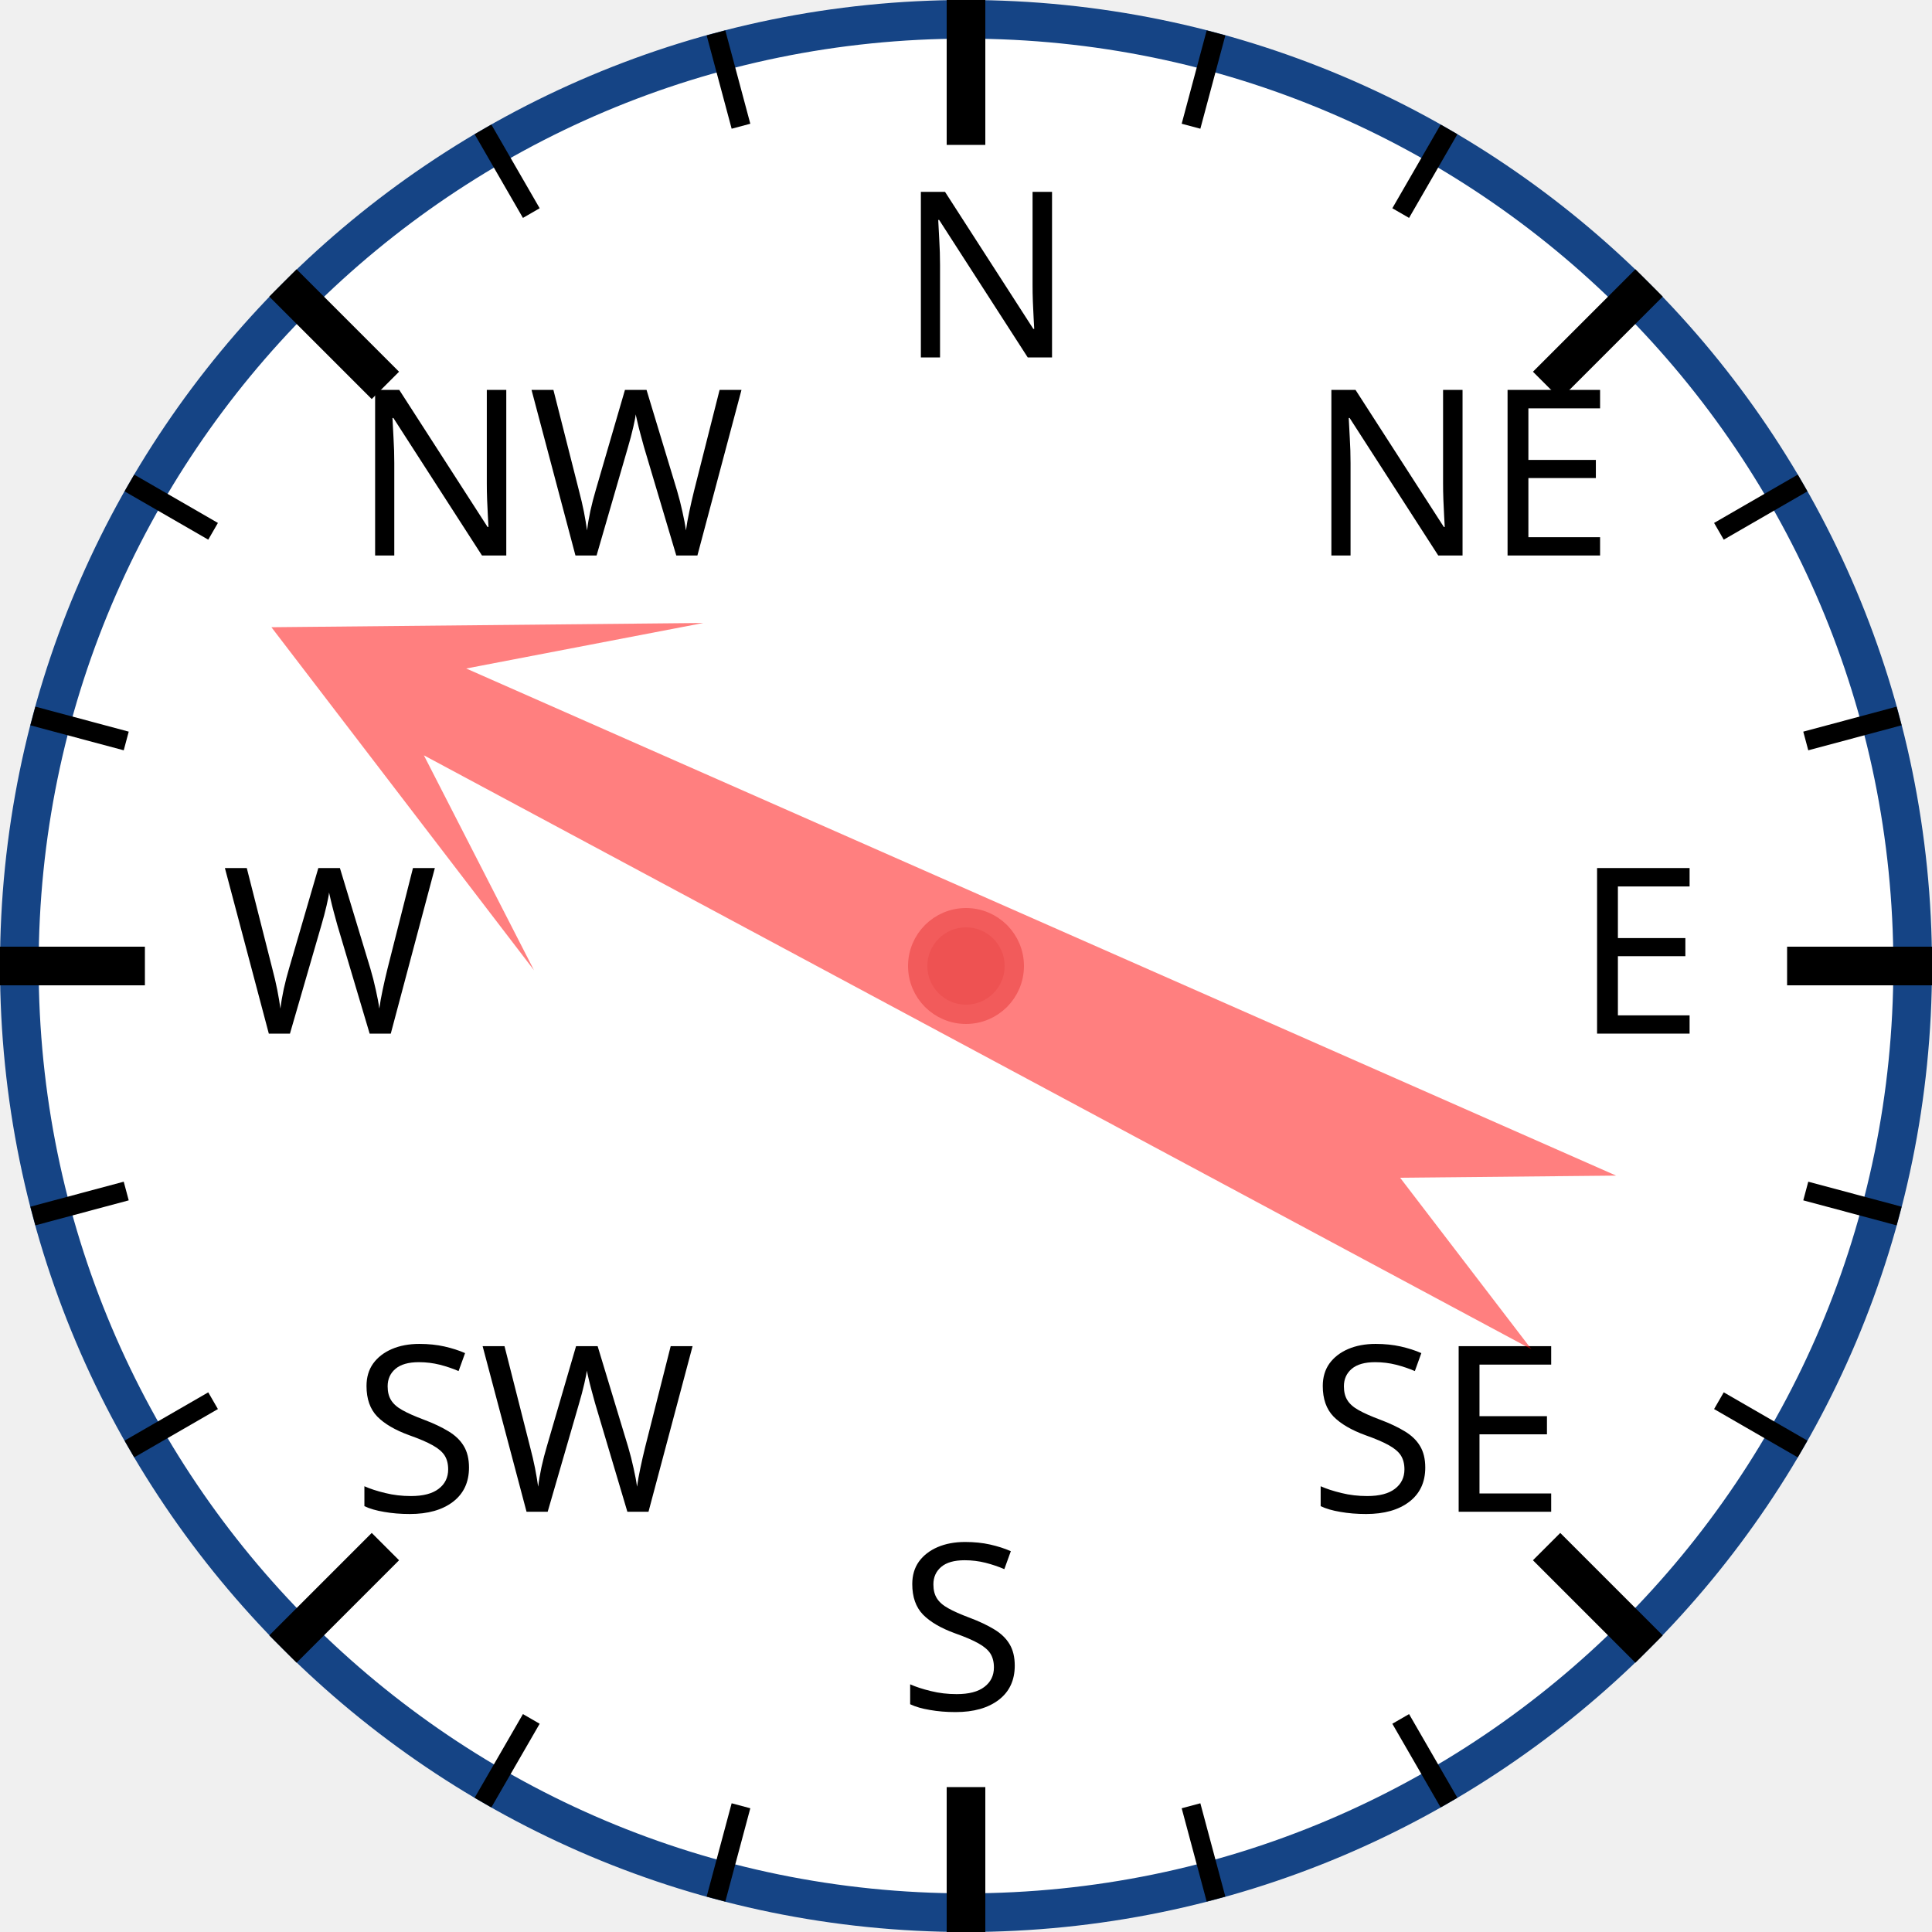
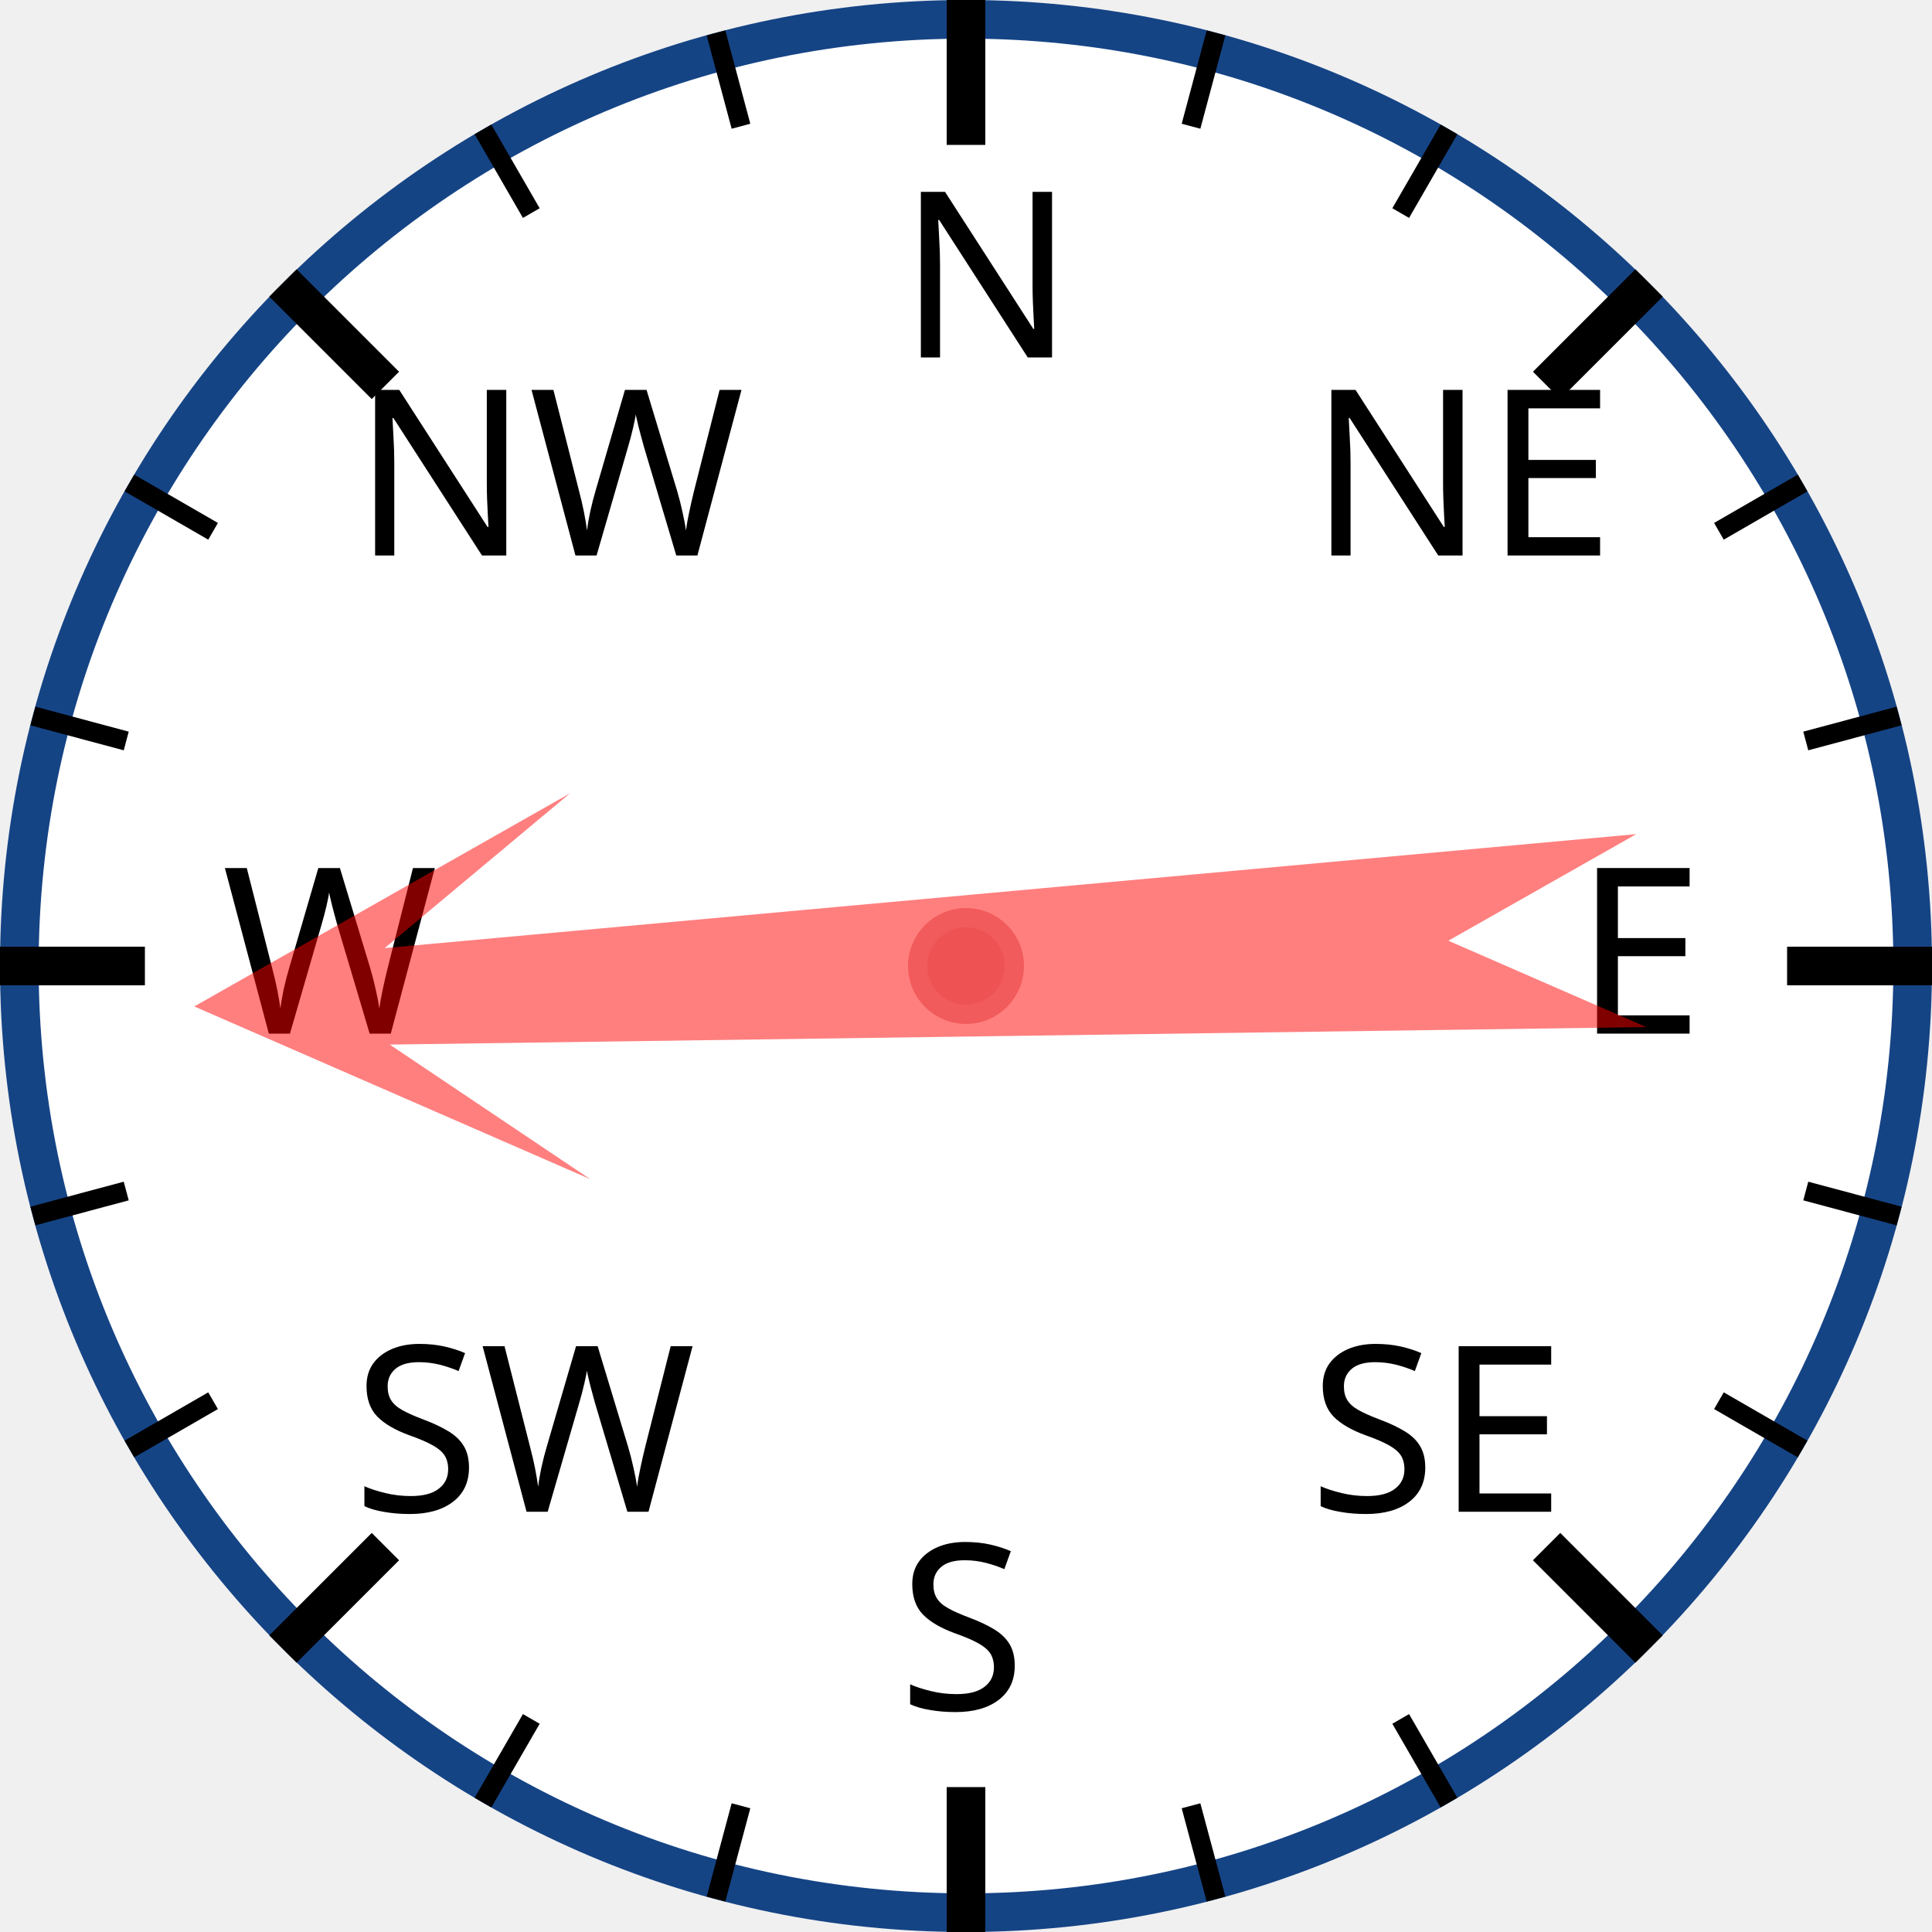
<svg xmlns="http://www.w3.org/2000/svg" width="120px" height="120px" viewBox="0 0 200 200">
  <circle cx="100" cy="100" r="98" style="fill: white; stroke: #154485; stroke-width: 4;" />
  <text x="93.0" y="37.0" style="font-family: sans-serif; font-size: 18pt;">N</text>
  <line x1="100.0" y1="0.0" x2="100.0" y2="15.0" style="stroke: black; stroke-width: 4;" />
  <line x1="74.118" y1="3.407" x2="76.706" y2="13.067" style="stroke: black; stroke-width: 2;" />
  <line x1="50" y1="13.397" x2="55" y2="22.058" style="stroke: black; stroke-width: 2;" />
  <text x="36.503" y="57.503" style="font-family: sans-serif; font-size: 18pt;">NW</text>
  <line x1="29.289" y1="29.289" x2="39.896" y2="39.896" style="stroke: black; stroke-width: 4;" />
  <line x1="13.397" y1="50" x2="22.058" y2="55" style="stroke: black; stroke-width: 2;" />
  <line x1="3.407" y1="74.118" x2="13.067" y2="76.706" style="stroke: black; stroke-width: 2;" />
  <text x="23.0" y="107.0" style="font-family: sans-serif; font-size: 18pt;">W</text>
  <line x1="0.0" y1="100.0" x2="15.0" y2="100.0" style="stroke: black; stroke-width: 4;" />
  <line x1="3.407" y1="125.882" x2="13.067" y2="123.294" style="stroke: black; stroke-width: 2;" />
  <line x1="13.397" y1="150" x2="22.058" y2="145" style="stroke: black; stroke-width: 2;" />
  <text x="36.503" y="156.497" style="font-family: sans-serif; font-size: 18pt;">SW</text>
  <line x1="29.289" y1="170.711" x2="39.896" y2="160.104" style="stroke: black; stroke-width: 4;" />
  <line x1="50" y1="186.603" x2="55" y2="177.942" style="stroke: black; stroke-width: 2;" />
  <line x1="74.118" y1="196.593" x2="76.706" y2="186.933" style="stroke: black; stroke-width: 2;" />
  <text x="93" y="177.0" style="font-family: sans-serif; font-size: 18pt;">S</text>
  <line x1="100" y1="200.0" x2="100" y2="185.0" style="stroke: black; stroke-width: 4;" />
  <line x1="125.882" y1="196.593" x2="123.294" y2="186.933" style="stroke: black; stroke-width: 2;" />
  <line x1="150.0" y1="186.603" x2="145.0" y2="177.942" style="stroke: black; stroke-width: 2;" />
  <text x="135.497" y="156.497" style="font-family: sans-serif; font-size: 18pt;">SE</text>
  <line x1="170.711" y1="170.711" x2="160.104" y2="160.104" style="stroke: black; stroke-width: 4;" />
  <line x1="186.603" y1="150" x2="177.942" y2="145" style="stroke: black; stroke-width: 2;" />
  <line x1="196.593" y1="125.882" x2="186.933" y2="123.294" style="stroke: black; stroke-width: 2;" />
  <text x="163.0" y="107" style="font-family: sans-serif; font-size: 18pt;">E</text>
  <line x1="200.0" y1="100" x2="185.0" y2="100" style="stroke: black; stroke-width: 4;" />
  <line x1="196.593" y1="74.118" x2="186.933" y2="76.706" style="stroke: black; stroke-width: 2;" />
  <line x1="186.603" y1="50" x2="177.942" y2="55" style="stroke: black; stroke-width: 2;" />
  <text x="135.497" y="57.503" style="font-family: sans-serif; font-size: 18pt;">NE</text>
  <line x1="170.711" y1="29.289" x2="160.104" y2="39.896" style="stroke: black; stroke-width: 4;" />
  <line x1="150" y1="13.397" x2="145" y2="22.058" style="stroke: black; stroke-width: 2;" />
  <line x1="125.882" y1="3.407" x2="123.294" y2="13.067" style="stroke: black; stroke-width: 2;" />
-   <polygon points="100 20 120 60 105 40 110 170 100 150 90 170 95 40 80 60" style="fill: red; fill-opacity: 0.5;" transform="rotate(296,100,100)" />
+   <polygon points="100 20 120 60 105 40 110 170 100 150 90 170 95 40 80 60" style="fill: red; fill-opacity: 0.5;" transform="rotate(267,100,100)" />
  <circle cx="100" cy="100" r="5" style="fill: #EE5252; stroke: #F25B5B; stroke-width: 2;" />
</svg>
